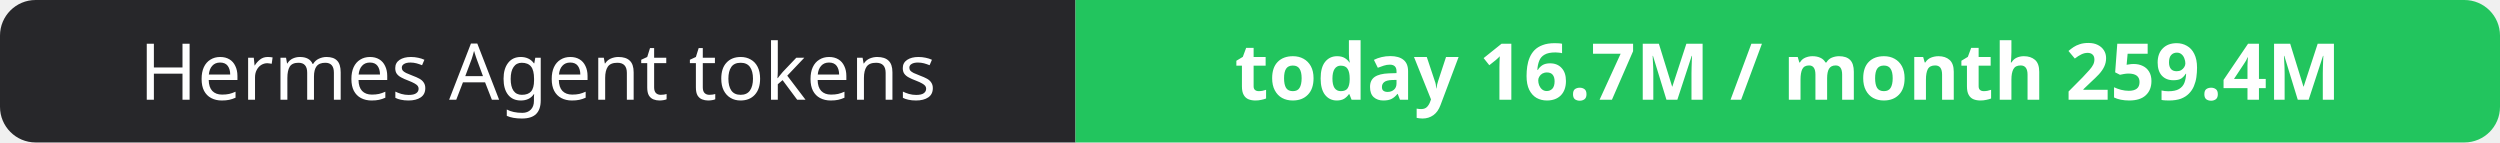
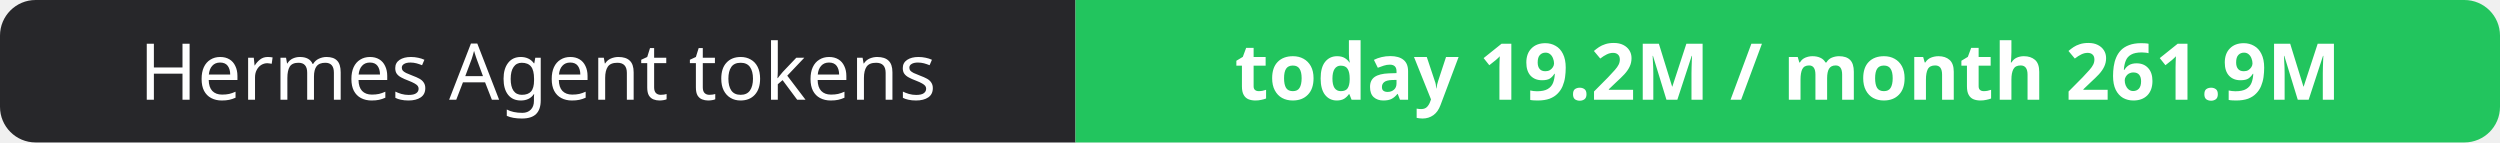
- <svg xmlns="http://www.w3.org/2000/svg" width="351" height="20" role="img" aria-label="Hermes Agent tokens: today 16.7M / month 259.4M">
+ <svg xmlns="http://www.w3.org/2000/svg" width="351" height="20" role="img" aria-label="Hermes Agent tokens: today 19.2M / month 261.9M">
  <clipPath id="r">
    <rect width="351" height="20" rx="5" fill="#fff" />
  </clipPath>
  <g clip-path="url(#r)">
    <rect width="151" height="20" fill="#27272a" />
    <rect x="151" width="200" height="20" fill="#22c55e" />
  </g>
  <g fill="#fff" text-anchor="middle" font-family="Verdana,Geneva,sans-serif" font-size="11">
    <text x="75.5" y="14">Hermes Agent tokens</text>
-     <text x="251.0" y="14" font-weight="700">today 16.7M / month 259.4M</text>
+     <text x="251.0" y="14" font-weight="700">today 19.2M / month 261.9M</text>
  </g>
</svg>
